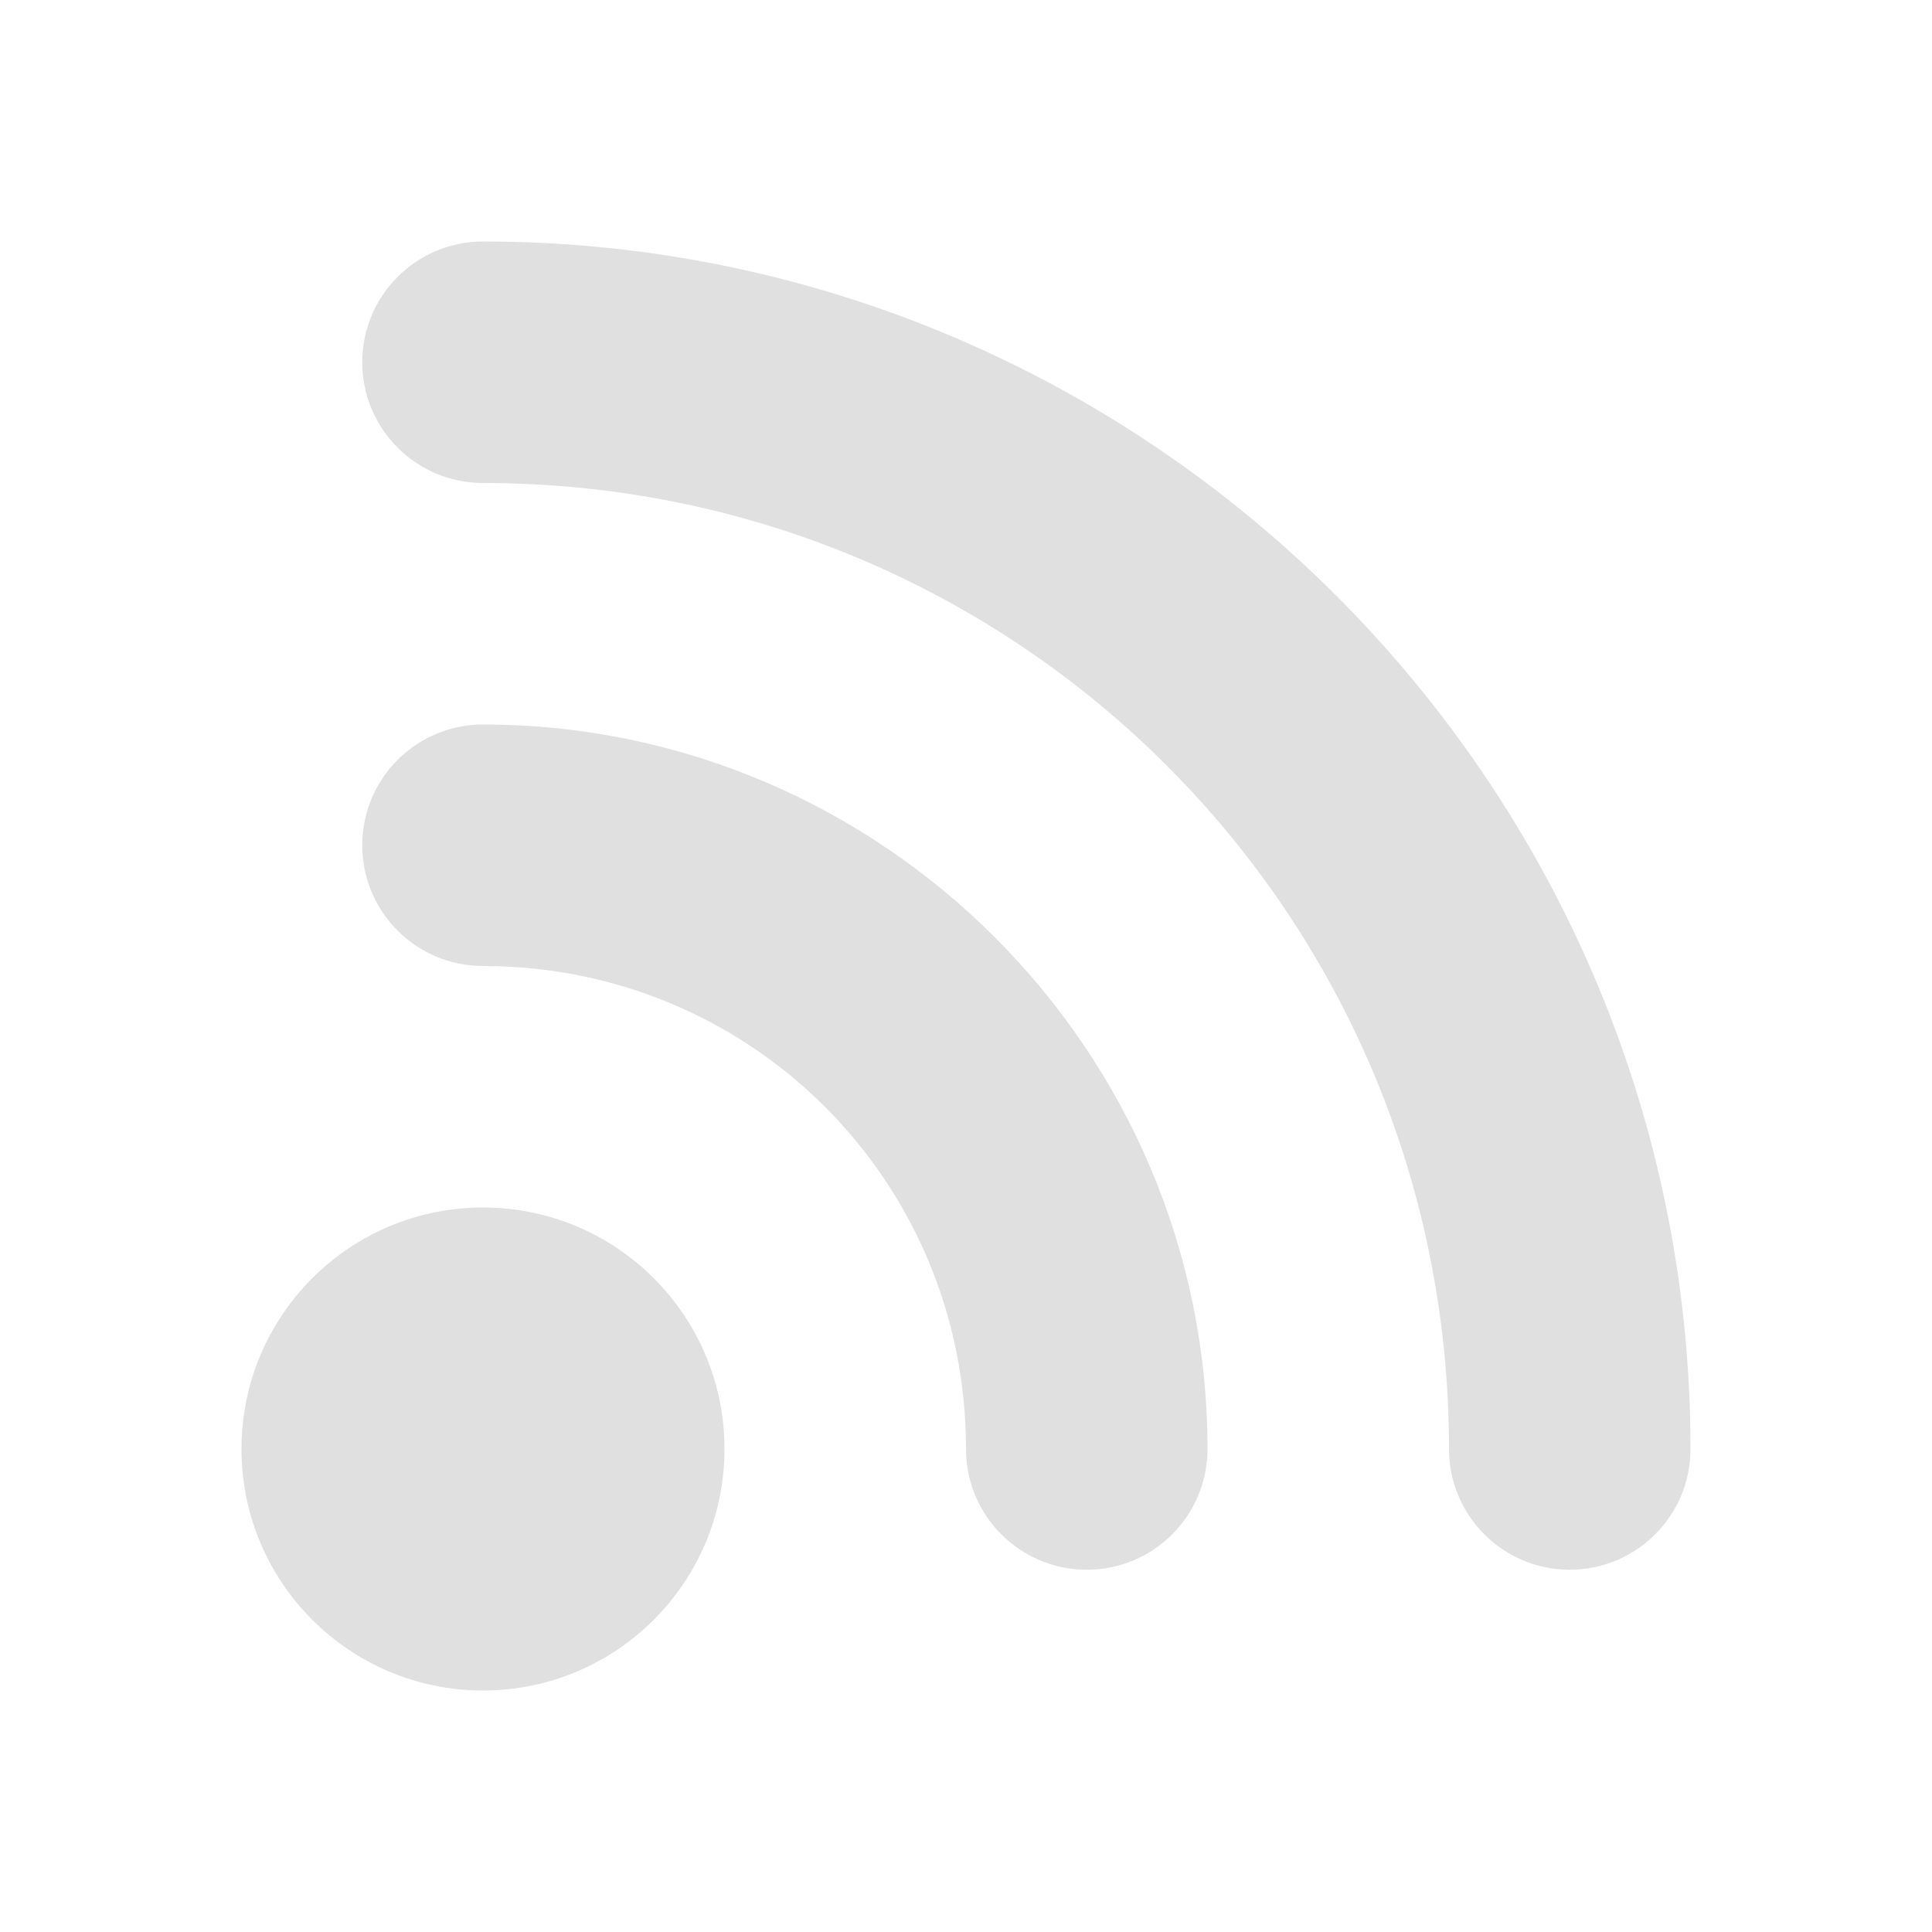
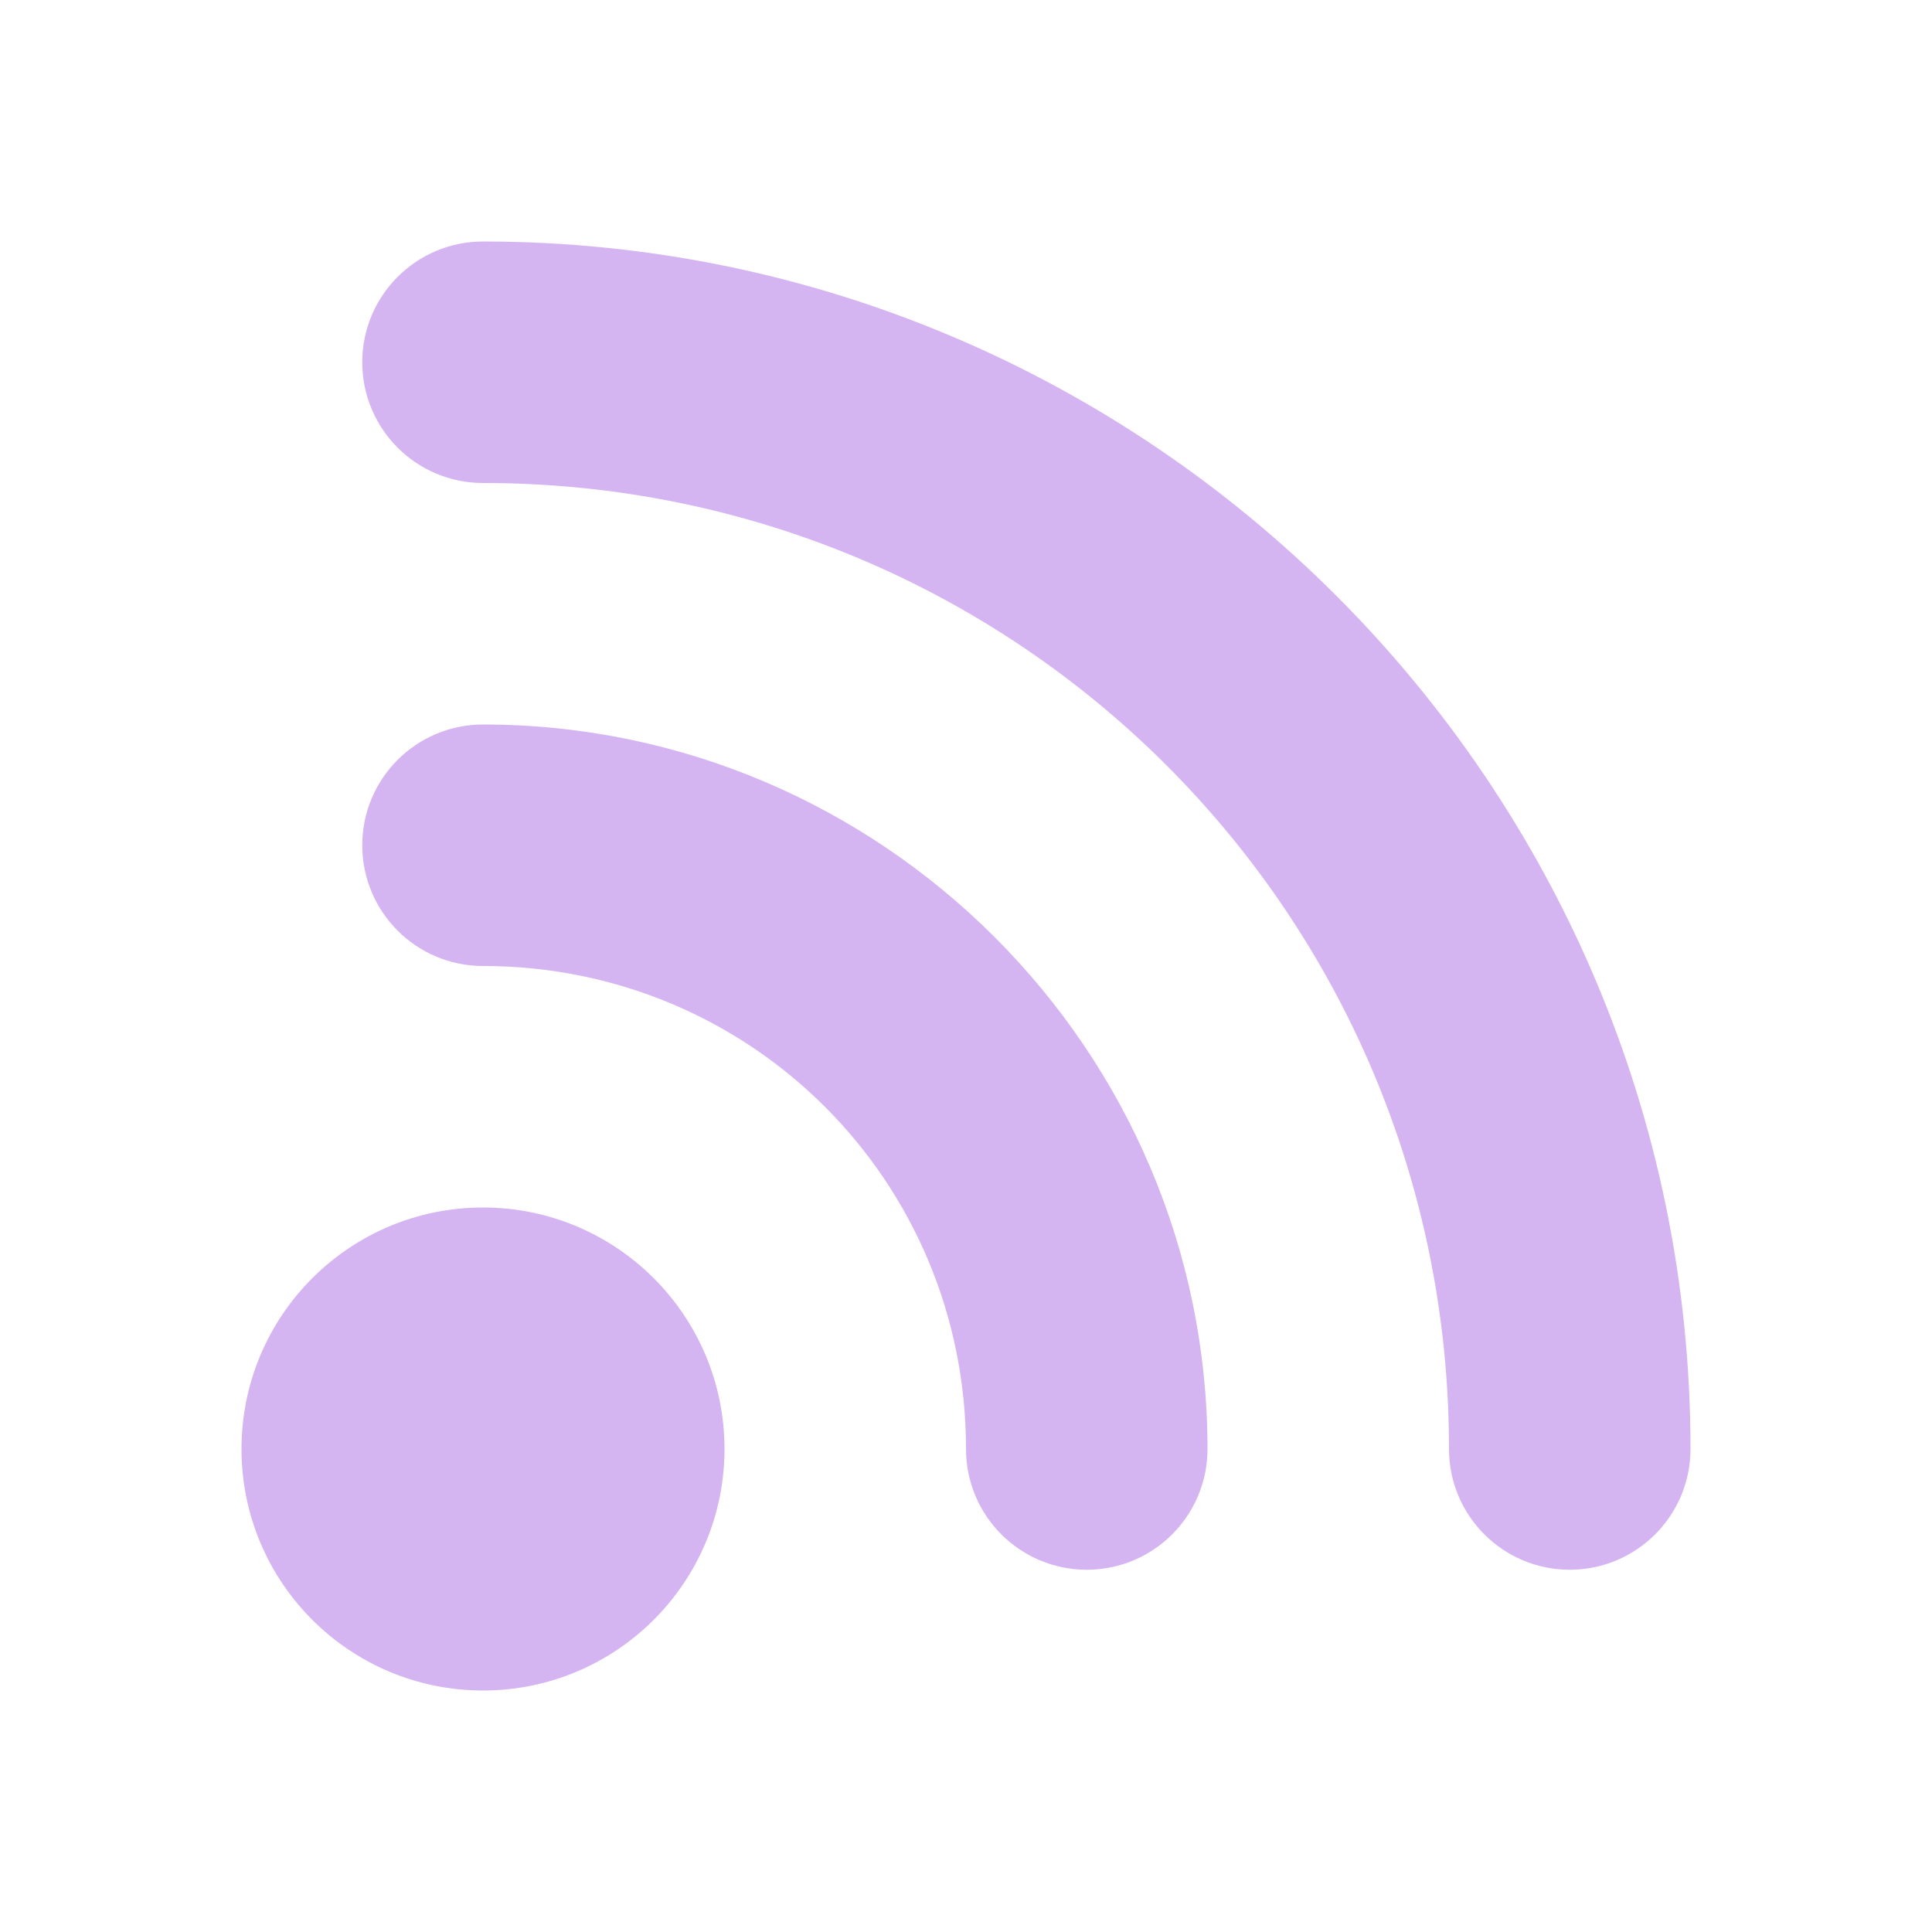
- <svg xmlns="http://www.w3.org/2000/svg" height="16" viewBox="0 0 16 16" width="16">
-   <path d="m4 2a1 1 0 0 0 -1 1 1 1 0 0 0 1 1c4.43 0 8 3.57 8 8a1 1 0 0 0 1 1 1 1 0 0 0 1-1c0-5.511-4.489-10-10-10zm0 4a1 1 0 0 0 -1 1 1 1 0 0 0 1 1c2.221 0 4 1.779 4 4a1 1 0 0 0 1 1 1 1 0 0 0 1-1c0-3.302-2.698-6-6-6zm0 4a2 2 0 0 0 -2 2 2 2 0 0 0 2 2 2 2 0 0 0 2-2 2 2 0 0 0 -2-2z" fill="#e0e0e0" />
+ <svg xmlns="http://www.w3.org/2000/svg" height="16" viewBox="0 0 16 16" width="16" version="1.1" id="svg4">
+   <defs id="defs8" />
+   <path d="m4 2a1 1 0 0 0 -1 1 1 1 0 0 0 1 1c4.43 0 8 3.57 8 8a1 1 0 0 0 1 1 1 1 0 0 0 1-1c0-5.511-4.489-10-10-10zm0 4a1 1 0 0 0 -1 1 1 1 0 0 0 1 1c2.221 0 4 1.779 4 4a1 1 0 0 0 1 1 1 1 0 0 0 1-1c0-3.302-2.698-6-6-6zm0 4a2 2 0 0 0 -2 2 2 2 0 0 0 2 2 2 2 0 0 0 2-2 2 2 0 0 0 -2-2z" fill="#e0e0e0" id="path2" style="fill:#d5b5f1;fill-opacity:1" />
</svg>
